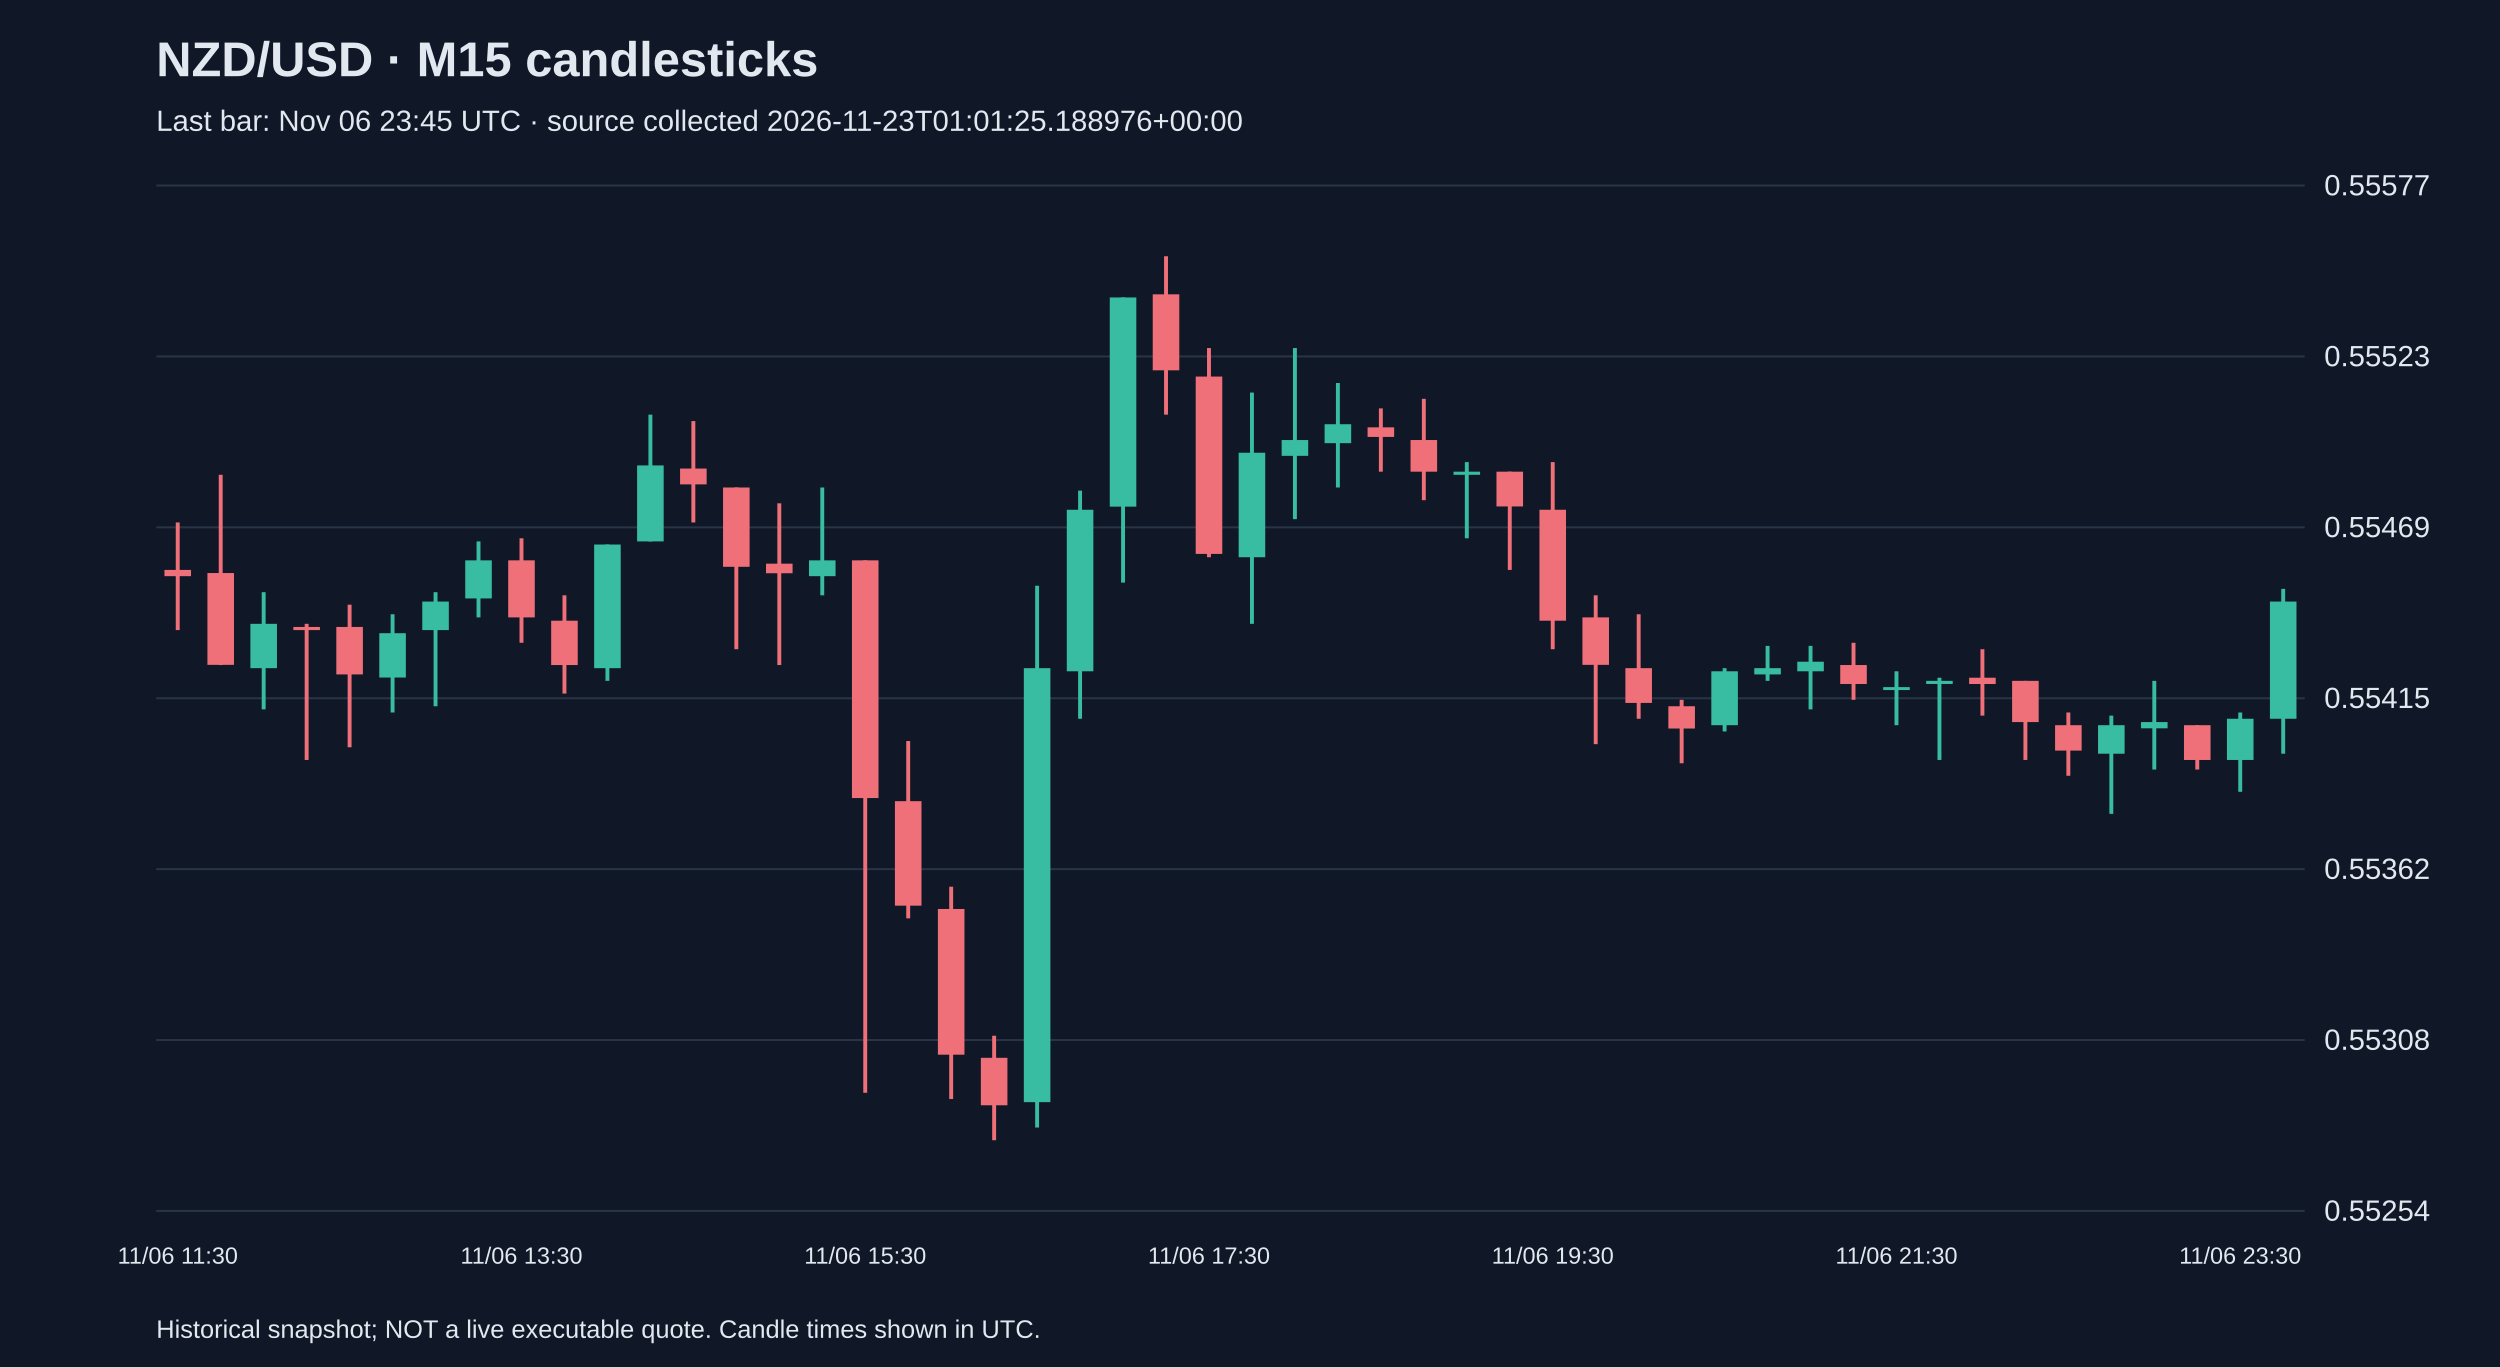
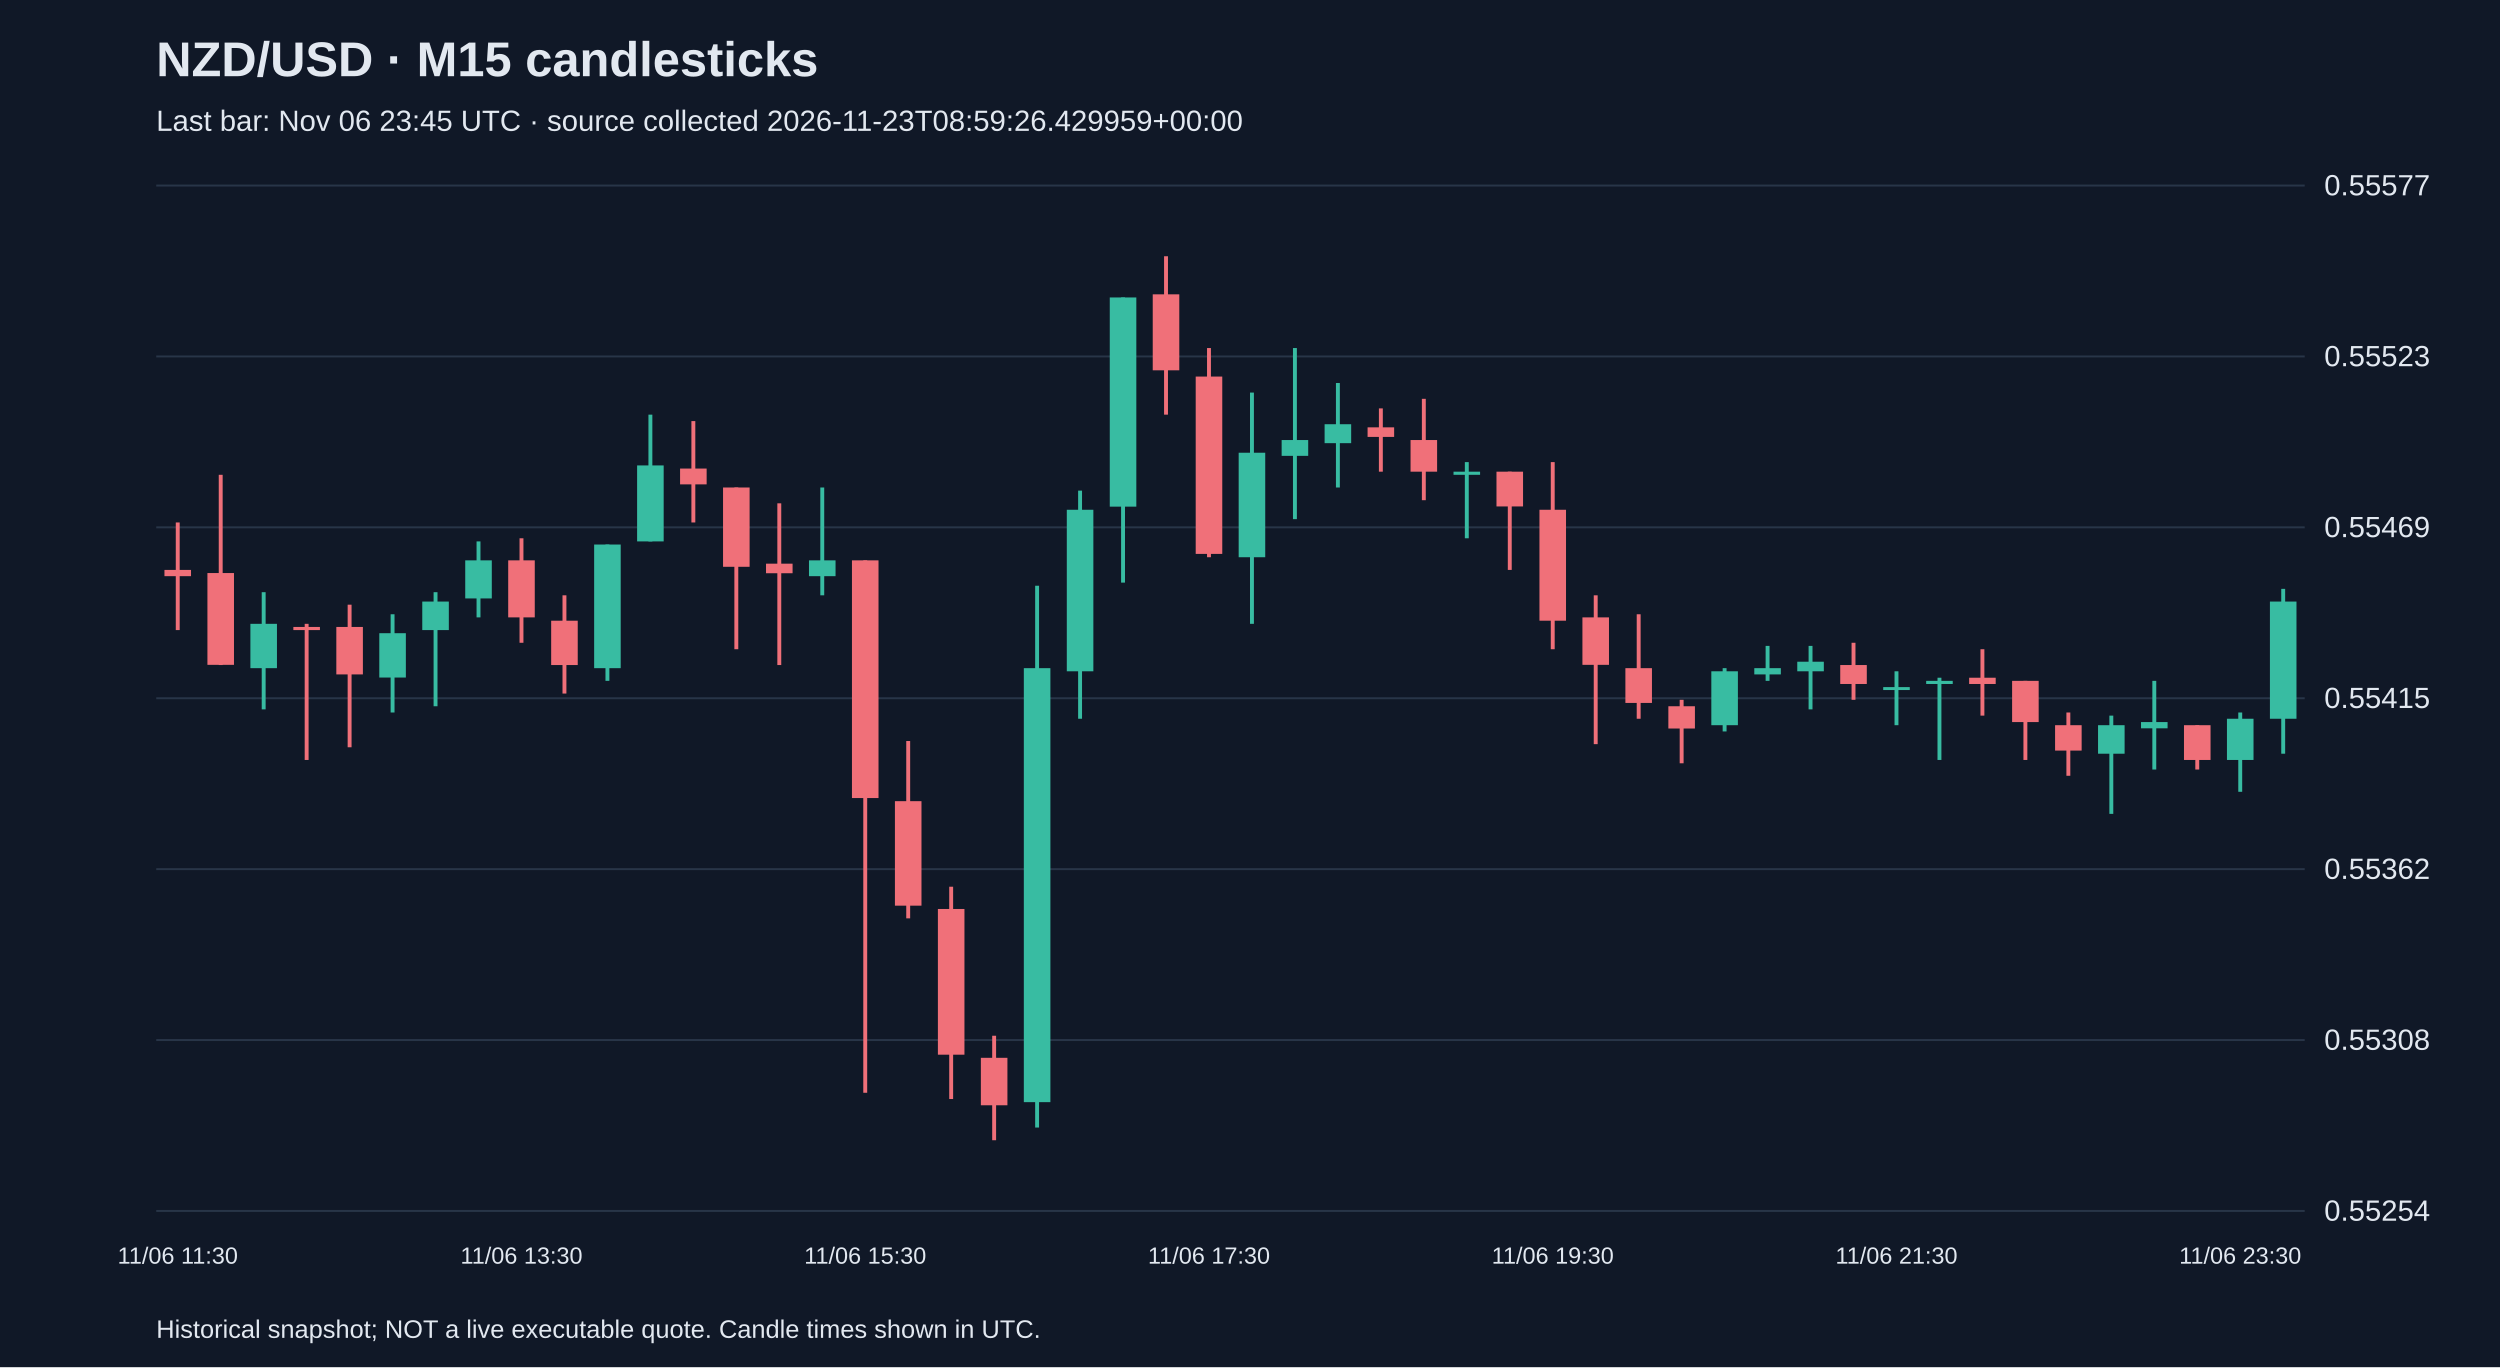
<svg xmlns="http://www.w3.org/2000/svg" viewBox="0 0 1280 700">
  <rect width="100%" height="100%" fill="#101827" />
  <style>text{font-family:Arial,sans-serif;fill:#e2e8f0}</style>
  <text x="80" y="39" font-size="25" font-weight="bold">NZD/USD · M15 candlesticks</text>
-   <text x="80" y="67" font-size="15" fill="#a6b1c5">Last bar: Nov 06 23:45 UTC · source collected 2026-11-23T01:01:25.188976+00:00</text>
+   <text x="80" y="67" font-size="15" fill="#a6b1c5">Last bar: Nov 06 23:45 UTC · source collected 2026-11-23T08:59:26.429959+00:00</text>
  <line x1="80" y1="620.0" x2="1180" y2="620.0" stroke="#283548" />
  <text x="1190" y="625.0" font-size="15">0.55254</text>
  <line x1="80" y1="532.5" x2="1180" y2="532.5" stroke="#283548" />
  <text x="1190" y="537.5" font-size="15">0.55308</text>
  <line x1="80" y1="445.0" x2="1180" y2="445.0" stroke="#283548" />
  <text x="1190" y="450.0" font-size="15">0.55362</text>
  <line x1="80" y1="357.5" x2="1180" y2="357.5" stroke="#283548" />
  <text x="1190" y="362.5" font-size="15">0.55415</text>
  <line x1="80" y1="270.0" x2="1180" y2="270.0" stroke="#283548" />
  <text x="1190" y="275.0" font-size="15">0.55469</text>
  <line x1="80" y1="182.5" x2="1180" y2="182.5" stroke="#283548" />
  <text x="1190" y="187.5" font-size="15">0.55523</text>
  <line x1="80" y1="95.0" x2="1180" y2="95.0" stroke="#283548" />
  <text x="1190" y="100.0" font-size="15">0.55577</text>
  <line x1="91.0" y1="267.5" x2="91.0" y2="322.6" stroke="#f07079" stroke-width="2" />
  <rect x="84.2" y="291.8" width="13.6" height="3.2" fill="#f07079" />
  <text x="91.0" y="647" text-anchor="middle" font-size="12">11/06 11:30</text>
  <line x1="113.0" y1="243.1" x2="113.0" y2="340.5" stroke="#f07079" stroke-width="2" />
  <rect x="106.2" y="293.4" width="13.6" height="47.0" fill="#f07079" />
  <line x1="135.0" y1="303.2" x2="135.0" y2="363.2" stroke="#38bca2" stroke-width="2" />
  <rect x="128.2" y="319.4" width="13.6" height="22.7" fill="#38bca2" />
  <line x1="157.0" y1="319.4" x2="157.0" y2="389.1" stroke="#f07079" stroke-width="2" />
  <rect x="150.2" y="321.0" width="13.6" height="1.6" fill="#f07079" />
  <line x1="179.0" y1="309.6" x2="179.0" y2="382.6" stroke="#f07079" stroke-width="2" />
  <rect x="172.2" y="321.0" width="13.6" height="24.3" fill="#f07079" />
  <line x1="201.0" y1="314.5" x2="201.0" y2="364.8" stroke="#38bca2" stroke-width="2" />
  <rect x="194.2" y="324.2" width="13.6" height="22.7" fill="#38bca2" />
  <line x1="223.0" y1="303.2" x2="223.0" y2="361.6" stroke="#38bca2" stroke-width="2" />
  <rect x="216.2" y="308.0" width="13.6" height="14.6" fill="#38bca2" />
  <line x1="245.0" y1="277.2" x2="245.0" y2="316.1" stroke="#38bca2" stroke-width="2" />
  <rect x="238.2" y="286.9" width="13.6" height="19.5" fill="#38bca2" />
  <line x1="267.0" y1="275.6" x2="267.0" y2="329.1" stroke="#f07079" stroke-width="2" />
  <rect x="260.2" y="286.9" width="13.6" height="29.2" fill="#f07079" />
  <text x="267.0" y="647" text-anchor="middle" font-size="12">11/06 13:30</text>
  <line x1="289.0" y1="304.8" x2="289.0" y2="355.1" stroke="#f07079" stroke-width="2" />
  <rect x="282.2" y="317.8" width="13.6" height="22.7" fill="#f07079" />
  <line x1="311.0" y1="278.8" x2="311.0" y2="348.6" stroke="#38bca2" stroke-width="2" />
  <rect x="304.2" y="278.8" width="13.6" height="63.3" fill="#38bca2" />
  <line x1="333.0" y1="212.3" x2="333.0" y2="277.2" stroke="#38bca2" stroke-width="2" />
  <rect x="326.2" y="238.3" width="13.6" height="38.9" fill="#38bca2" />
  <line x1="355.0" y1="215.6" x2="355.0" y2="267.5" stroke="#f07079" stroke-width="2" />
  <rect x="348.2" y="239.9" width="13.6" height="8.1" fill="#f07079" />
  <line x1="377.0" y1="249.6" x2="377.0" y2="332.4" stroke="#f07079" stroke-width="2" />
  <rect x="370.2" y="249.6" width="13.6" height="40.6" fill="#f07079" />
  <line x1="399.0" y1="257.7" x2="399.0" y2="340.5" stroke="#f07079" stroke-width="2" />
  <rect x="392.2" y="288.6" width="13.6" height="4.9" fill="#f07079" />
  <line x1="421.0" y1="249.6" x2="421.0" y2="304.8" stroke="#38bca2" stroke-width="2" />
  <rect x="414.2" y="286.9" width="13.6" height="8.1" fill="#38bca2" />
  <line x1="443.0" y1="286.9" x2="443.0" y2="559.5" stroke="#f07079" stroke-width="2" />
  <rect x="436.2" y="286.9" width="13.6" height="121.7" fill="#f07079" />
  <text x="443.0" y="647" text-anchor="middle" font-size="12">11/06 15:30</text>
  <line x1="465.0" y1="379.4" x2="465.0" y2="470.2" stroke="#f07079" stroke-width="2" />
  <rect x="458.2" y="410.2" width="13.6" height="53.5" fill="#f07079" />
  <line x1="487.0" y1="454.0" x2="487.0" y2="562.7" stroke="#f07079" stroke-width="2" />
  <rect x="480.2" y="465.4" width="13.6" height="74.6" fill="#f07079" />
  <line x1="509.0" y1="530.3" x2="509.0" y2="583.8" stroke="#f07079" stroke-width="2" />
  <rect x="502.2" y="541.6" width="13.6" height="24.3" fill="#f07079" />
  <line x1="531.0" y1="299.9" x2="531.0" y2="577.3" stroke="#38bca2" stroke-width="2" />
  <rect x="524.2" y="342.1" width="13.6" height="222.2" fill="#38bca2" />
  <line x1="553.0" y1="251.2" x2="553.0" y2="368.0" stroke="#38bca2" stroke-width="2" />
  <rect x="546.2" y="261.0" width="13.6" height="82.7" fill="#38bca2" />
  <line x1="575.0" y1="152.3" x2="575.0" y2="298.3" stroke="#38bca2" stroke-width="2" />
  <rect x="568.2" y="152.3" width="13.6" height="107.1" fill="#38bca2" />
  <line x1="597.0" y1="131.2" x2="597.0" y2="212.3" stroke="#f07079" stroke-width="2" />
  <rect x="590.2" y="150.7" width="13.6" height="38.9" fill="#f07079" />
  <line x1="619.0" y1="178.2" x2="619.0" y2="285.3" stroke="#f07079" stroke-width="2" />
  <rect x="612.2" y="192.8" width="13.6" height="90.8" fill="#f07079" />
  <text x="619.0" y="647" text-anchor="middle" font-size="12">11/06 17:30</text>
  <line x1="641.0" y1="201.0" x2="641.0" y2="319.4" stroke="#38bca2" stroke-width="2" />
  <rect x="634.2" y="231.8" width="13.6" height="53.5" fill="#38bca2" />
  <line x1="663.0" y1="178.2" x2="663.0" y2="265.8" stroke="#38bca2" stroke-width="2" />
  <rect x="656.2" y="225.3" width="13.6" height="8.1" fill="#38bca2" />
  <line x1="685.0" y1="196.1" x2="685.0" y2="249.6" stroke="#38bca2" stroke-width="2" />
  <rect x="678.2" y="217.2" width="13.6" height="9.7" fill="#38bca2" />
  <line x1="707.0" y1="209.1" x2="707.0" y2="241.5" stroke="#f07079" stroke-width="2" />
  <rect x="700.2" y="218.8" width="13.6" height="4.9" fill="#f07079" />
  <line x1="729.0" y1="204.2" x2="729.0" y2="256.1" stroke="#f07079" stroke-width="2" />
  <rect x="722.2" y="225.3" width="13.6" height="16.2" fill="#f07079" />
  <line x1="751.0" y1="236.6" x2="751.0" y2="275.6" stroke="#38bca2" stroke-width="2" />
  <rect x="744.2" y="241.5" width="13.6" height="1.6" fill="#38bca2" />
  <line x1="773.0" y1="241.5" x2="773.0" y2="291.8" stroke="#f07079" stroke-width="2" />
  <rect x="766.2" y="241.5" width="13.6" height="17.8" fill="#f07079" />
  <line x1="795.0" y1="236.6" x2="795.0" y2="332.4" stroke="#f07079" stroke-width="2" />
  <rect x="788.2" y="261.0" width="13.6" height="56.8" fill="#f07079" />
  <text x="795.0" y="647" text-anchor="middle" font-size="12">11/06 19:30</text>
  <line x1="817.0" y1="304.8" x2="817.0" y2="381.0" stroke="#f07079" stroke-width="2" />
  <rect x="810.2" y="316.1" width="13.6" height="24.3" fill="#f07079" />
  <line x1="839.0" y1="314.5" x2="839.0" y2="368.0" stroke="#f07079" stroke-width="2" />
  <rect x="832.2" y="342.1" width="13.6" height="17.8" fill="#f07079" />
  <line x1="861.0" y1="358.3" x2="861.0" y2="390.8" stroke="#f07079" stroke-width="2" />
  <rect x="854.2" y="361.6" width="13.6" height="11.4" fill="#f07079" />
  <line x1="883.0" y1="342.1" x2="883.0" y2="374.5" stroke="#38bca2" stroke-width="2" />
  <rect x="876.2" y="343.7" width="13.6" height="27.6" fill="#38bca2" />
  <line x1="905.0" y1="330.7" x2="905.0" y2="348.6" stroke="#38bca2" stroke-width="2" />
  <rect x="898.2" y="342.1" width="13.6" height="3.2" fill="#38bca2" />
  <line x1="927.0" y1="330.7" x2="927.0" y2="363.2" stroke="#38bca2" stroke-width="2" />
  <rect x="920.2" y="338.8" width="13.6" height="4.9" fill="#38bca2" />
  <line x1="949.0" y1="329.1" x2="949.0" y2="358.3" stroke="#f07079" stroke-width="2" />
  <rect x="942.2" y="340.5" width="13.6" height="9.7" fill="#f07079" />
  <line x1="971.0" y1="343.7" x2="971.0" y2="371.3" stroke="#38bca2" stroke-width="2" />
  <rect x="964.2" y="351.8" width="13.6" height="1.5" fill="#38bca2" />
  <text x="971.0" y="647" text-anchor="middle" font-size="12">11/06 21:30</text>
  <line x1="993.0" y1="347.0" x2="993.0" y2="389.1" stroke="#38bca2" stroke-width="2" />
  <rect x="986.2" y="348.6" width="13.6" height="1.6" fill="#38bca2" />
  <line x1="1015.0" y1="332.4" x2="1015.0" y2="366.4" stroke="#f07079" stroke-width="2" />
  <rect x="1008.2" y="347.0" width="13.6" height="3.2" fill="#f07079" />
  <line x1="1037.0" y1="348.6" x2="1037.0" y2="389.1" stroke="#f07079" stroke-width="2" />
  <rect x="1030.2" y="348.6" width="13.6" height="21.1" fill="#f07079" />
  <line x1="1059.0" y1="364.8" x2="1059.0" y2="397.2" stroke="#f07079" stroke-width="2" />
  <rect x="1052.2" y="371.3" width="13.6" height="13.0" fill="#f07079" />
  <line x1="1081.0" y1="366.4" x2="1081.0" y2="416.7" stroke="#38bca2" stroke-width="2" />
  <rect x="1074.2" y="371.3" width="13.6" height="14.6" fill="#38bca2" />
  <line x1="1103.0" y1="348.6" x2="1103.0" y2="394.0" stroke="#38bca2" stroke-width="2" />
  <rect x="1096.2" y="369.7" width="13.6" height="3.2" fill="#38bca2" />
  <line x1="1125.0" y1="371.3" x2="1125.0" y2="394.0" stroke="#f07079" stroke-width="2" />
  <rect x="1118.2" y="371.3" width="13.6" height="17.8" fill="#f07079" />
  <line x1="1147.0" y1="364.8" x2="1147.0" y2="405.4" stroke="#38bca2" stroke-width="2" />
  <rect x="1140.2" y="368.0" width="13.6" height="21.1" fill="#38bca2" />
  <text x="1147.0" y="647" text-anchor="middle" font-size="12">11/06 23:30</text>
  <line x1="1169.0" y1="301.5" x2="1169.0" y2="385.9" stroke="#38bca2" stroke-width="2" />
  <rect x="1162.2" y="308.0" width="13.6" height="60.0" fill="#38bca2" />
  <text x="80" y="685" font-size="13">Historical snapshot; NOT a live executable quote. Candle times shown in UTC.</text>
</svg>
